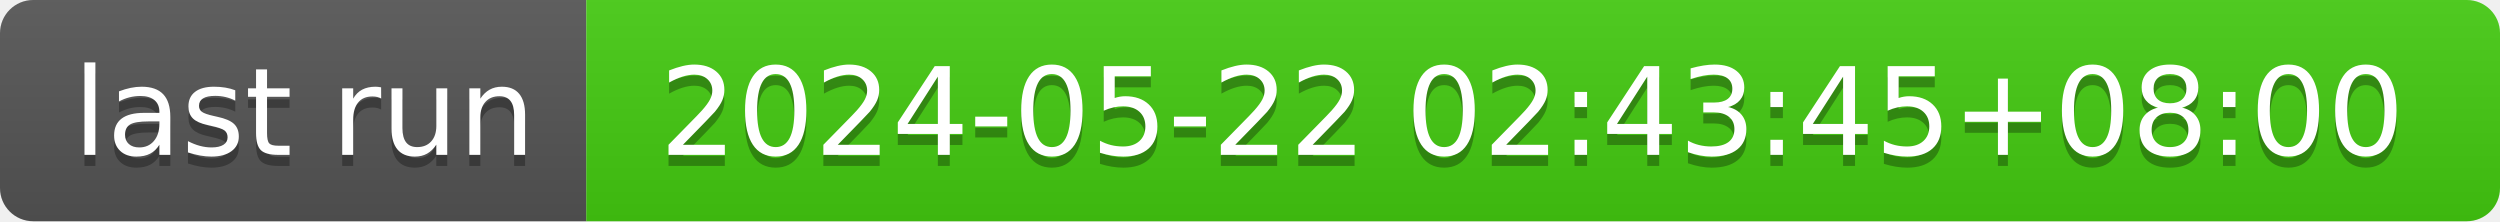
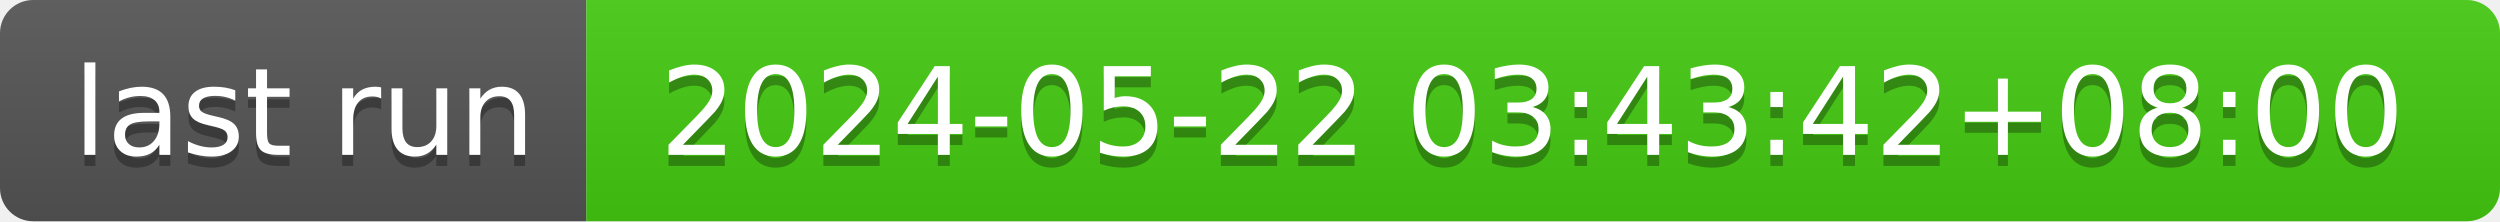
- <svg xmlns="http://www.w3.org/2000/svg" width="226" height="20" role="img" aria-label="last run: 2024-05-22 02:43:45+08:00">
+ <svg xmlns="http://www.w3.org/2000/svg" width="226" height="20" role="img" aria-label="last run: 2024-05-22 03:43:42+08:00">
  <linearGradient id="s" x2="0" y2="100%">
    <stop offset="0" stop-color="#bbb" stop-opacity=".1" />
    <stop offset="1" stop-opacity=".1" />
  </linearGradient>
  <clipPath id="r">
    <rect width="226" height="20" rx="3" fill="#fff" />
  </clipPath>
  <g clip-path="url(#r)">
    <rect width="53" height="20" fill="#555" />
    <rect x="53" width="173" height="20" fill="#4c1" />
    <rect width="226" height="20" fill="url(#s)" />
  </g>
  <g fill="#fff" text-anchor="middle" font-family="Verdana,Geneva,DejaVu Sans,sans-serif" text-rendering="geometricPrecision" font-size="110">
    <text aria-hidden="true" x="275" y="150" fill="#010101" fill-opacity=".3" transform="scale(.1)" textLength="430">last run</text>
    <text x="275" y="140" transform="scale(.1)" fill="#fff" textLength="430">last run</text>
-     <text aria-hidden="true" x="1385" y="150" fill="#010101" fill-opacity=".3" transform="scale(.1)" textLength="1630">2024-05-22 02:43:45+08:00</text>
-     <text x="1385" y="140" transform="scale(.1)" fill="#fff" textLength="1630">2024-05-22 02:43:45+08:00</text>
+     <text aria-hidden="true" x="1385" y="150" fill="#010101" fill-opacity=".3" transform="scale(.1)" textLength="1630">2024-05-22 03:43:42+08:00</text>
+     <text x="1385" y="140" transform="scale(.1)" fill="#fff" textLength="1630">2024-05-22 03:43:42+08:00</text>
  </g>
</svg>
